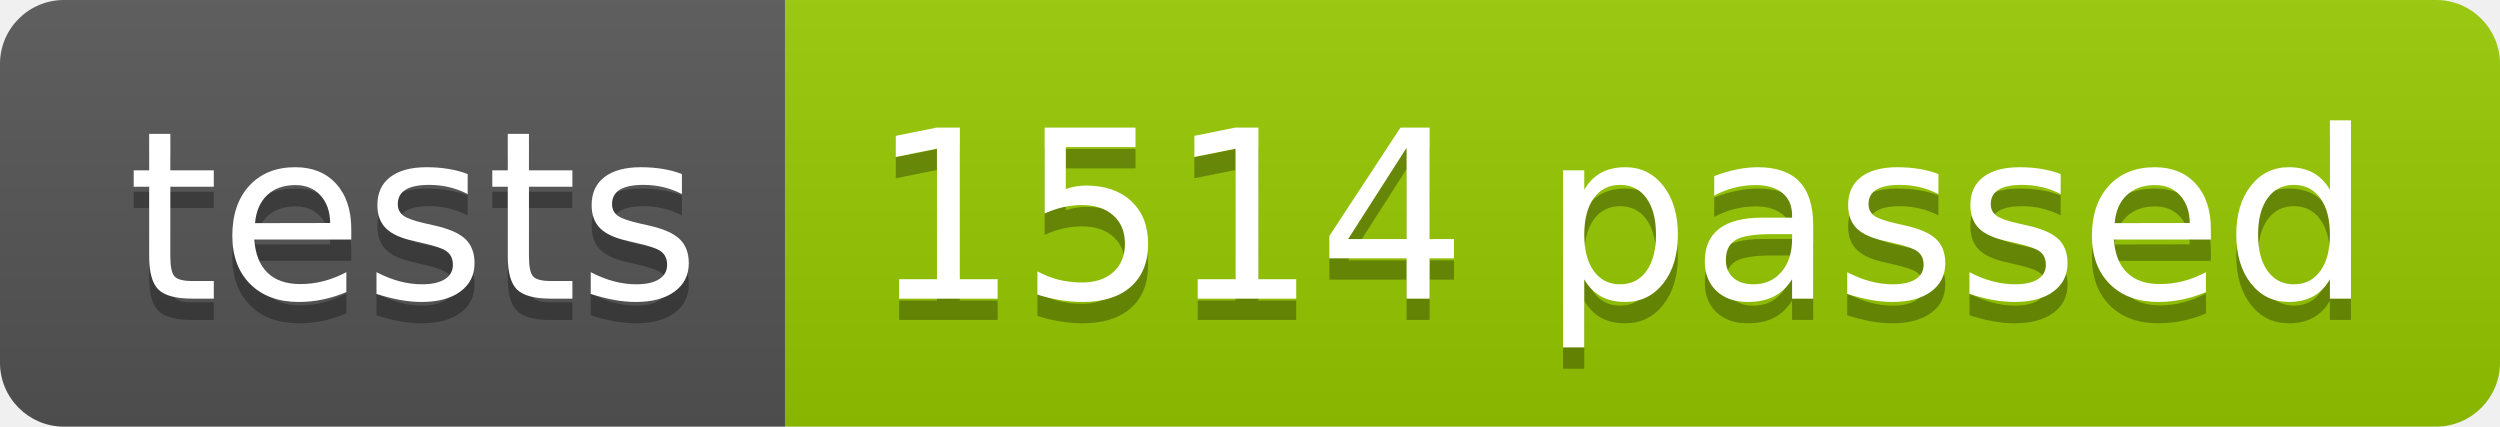
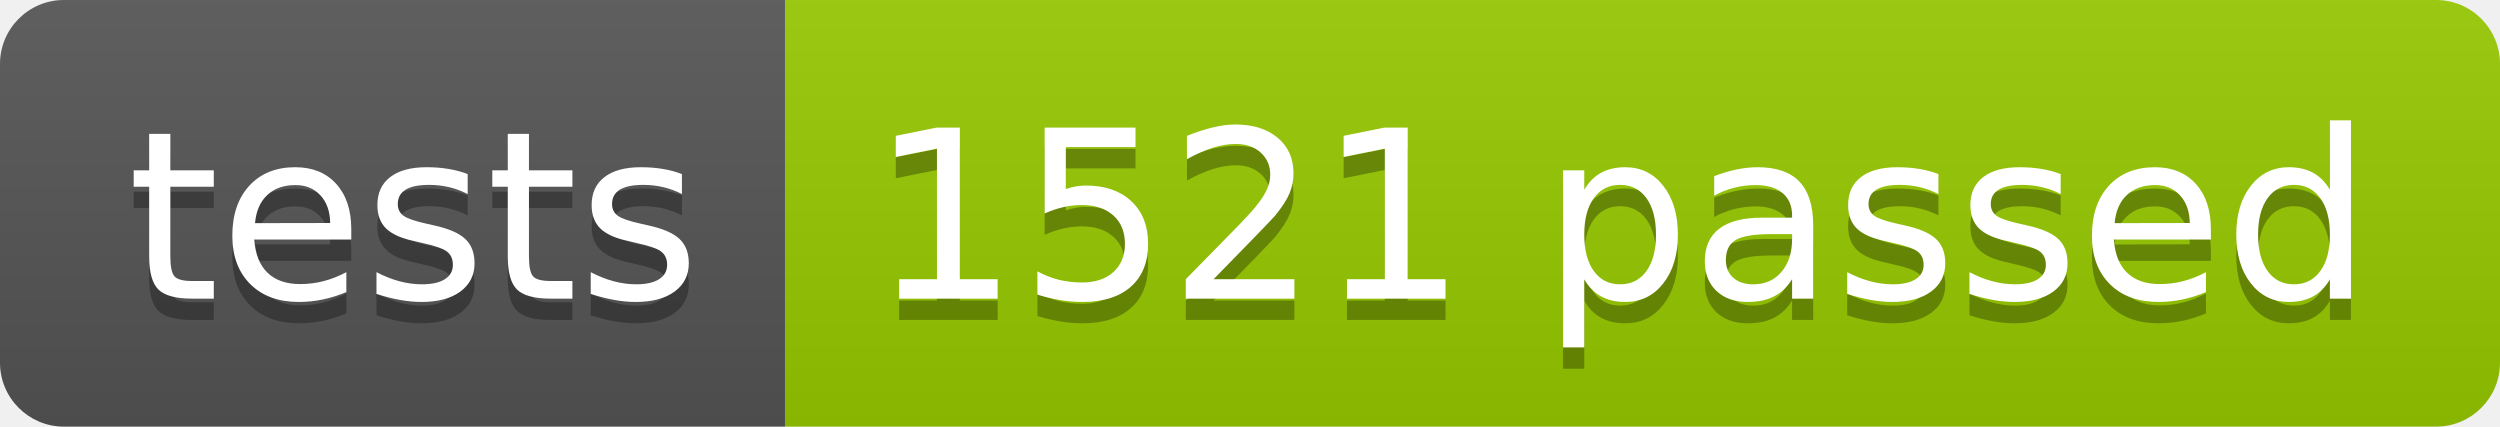
<svg xmlns="http://www.w3.org/2000/svg" width="117.2" height="20">
  <linearGradient id="smooth" x2="0" y2="100%">
    <stop offset="0" stop-color="#bbb" stop-opacity=".1" />
    <stop offset="1" stop-opacity=".1" />
  </linearGradient>
  <clipPath id="round">
    <rect width="117.2" height="20" rx="3" fill="#fff" />
  </clipPath>
  <g clip-path="url(#round)">
    <rect width="36.8" height="20" fill="#555" />
    <rect x="36.8" width="80.4" height="20" fill="#97CA00" />
    <rect width="117.2" height="20" fill="url(#smooth)" />
  </g>
  <g fill="#fff" text-anchor="middle" font-family="DejaVu Sans,Verdana,Geneva,sans-serif" font-size="110">
    <text x="194.0" y="150" fill="#010101" fill-opacity=".3" transform="scale(0.1)" textLength="268.0" lengthAdjust="spacing">tests</text>
    <text x="194.0" y="140" transform="scale(0.1)" textLength="268.0" lengthAdjust="spacing">tests</text>
-     <text x="760.0" y="150" fill="#010101" fill-opacity=".3" transform="scale(0.1)" textLength="704.0" lengthAdjust="spacing">1514 passed</text>
-     <text x="760.0" y="140" transform="scale(0.1)" textLength="704.0" lengthAdjust="spacing">1514 passed</text>
+     <text x="760.0" y="150" fill="#010101" fill-opacity=".3" transform="scale(0.1)" textLength="704.0" lengthAdjust="spacing">1521 passed</text>
+     <text x="760.0" y="140" transform="scale(0.1)" textLength="704.0" lengthAdjust="spacing">1521 passed</text>
  </g>
</svg>
